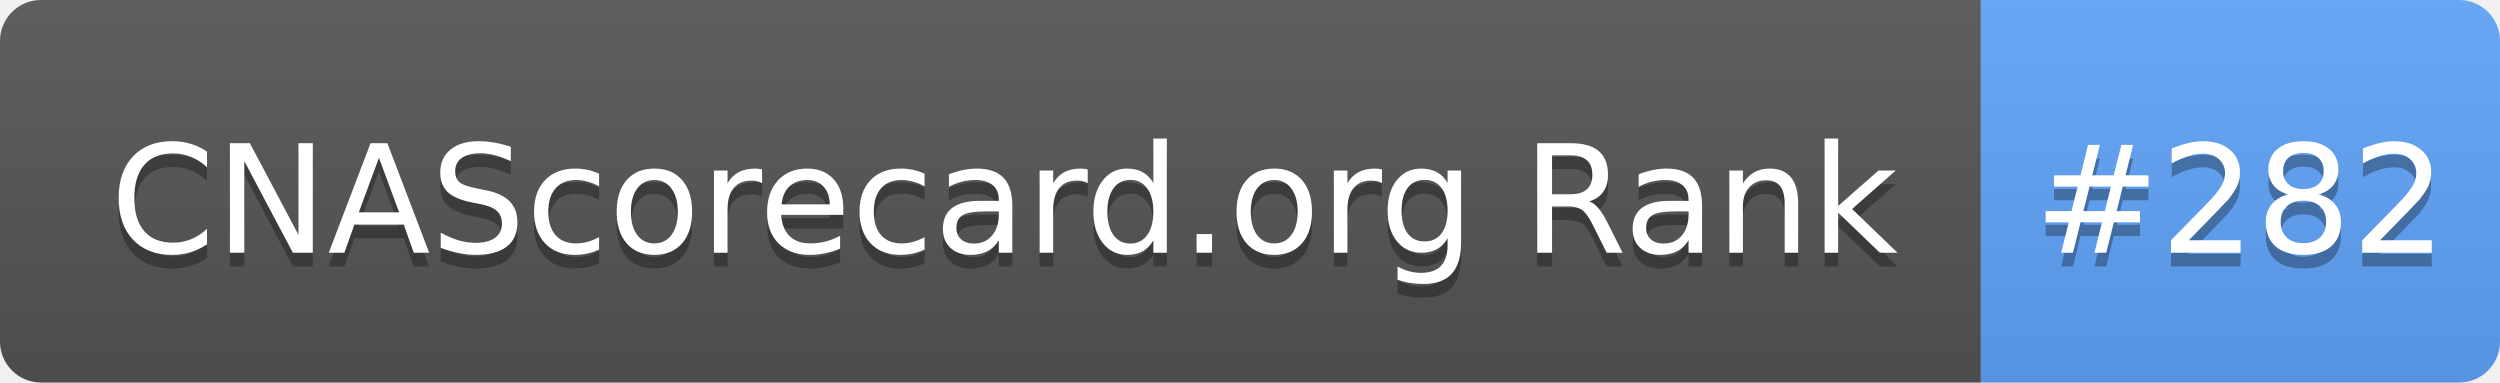
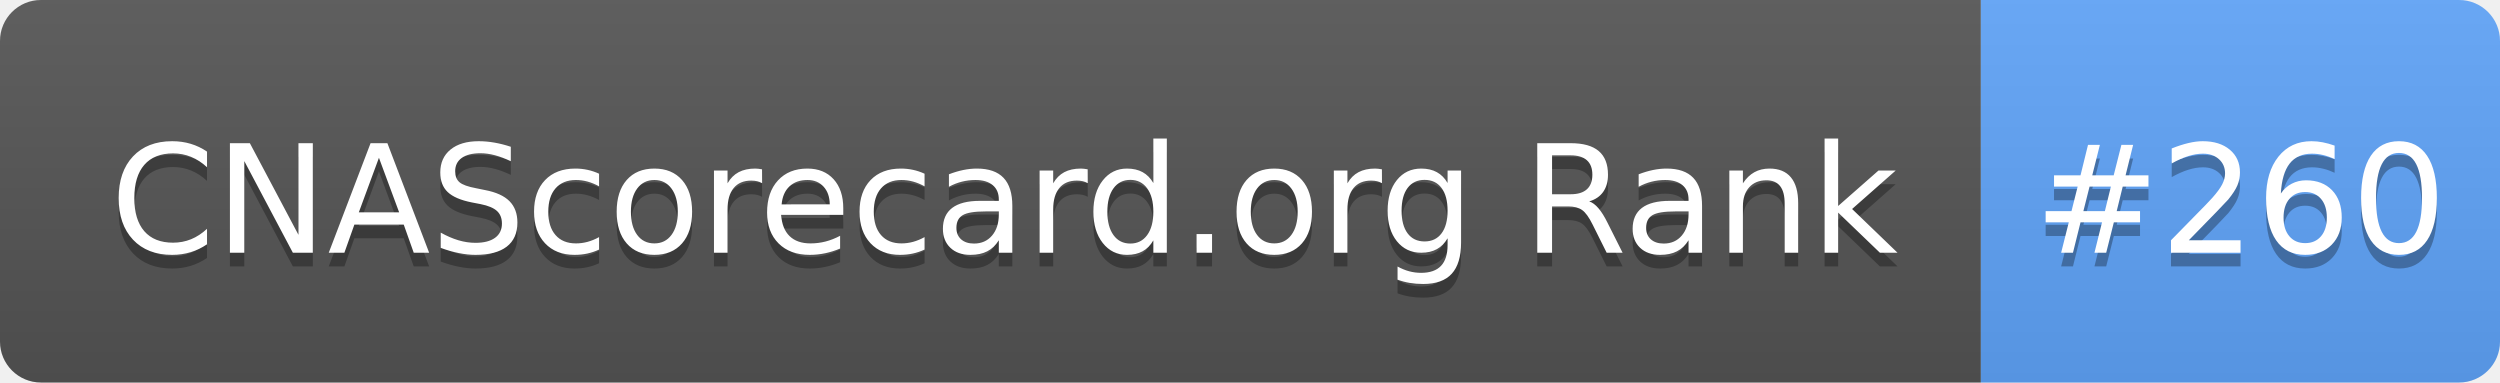
- <svg xmlns="http://www.w3.org/2000/svg" width="183" height="28" role="img" aria-label="CNAScorecard.org Rank: #282">
+ <svg xmlns="http://www.w3.org/2000/svg" width="183" height="28" role="img" aria-label="CNAScorecard.org Rank: #260">
  <linearGradient id="s" x2="0" y2="100%">
    <stop offset="0" stop-color="#bbb" stop-opacity=".1" />
    <stop offset="1" stop-opacity=".1" />
  </linearGradient>
  <clipPath id="r">
    <rect width="183" height="28" rx="3" fill="#fff" />
  </clipPath>
  <g clip-path="url(#r)">
    <rect width="145" height="28" fill="#555" />
    <rect x="145" width="38" height="28" fill="#60A5FA" />
    <rect width="183" height="28" fill="url(#s)" />
  </g>
  <g fill="#fff" text-anchor="middle" font-family="Verdana,Geneva,DejaVu Sans,sans-serif" text-rendering="geometricPrecision" font-size="110">
    <text aria-hidden="true" x="735" y="195" fill="#010101" fill-opacity=".3" transform="scale(.1)" textLength="1350">CNAScorecard.org Rank</text>
    <text x="735" y="185" transform="scale(.1)" fill="#fff" textLength="1350">CNAScorecard.org Rank</text>
-     <text aria-hidden="true" x="1640" y="195" fill="#010101" fill-opacity=".3" transform="scale(.1)" textLength="280">#282</text>
-     <text x="1640" y="185" transform="scale(.1)" fill="#fff" textLength="280">#282</text>
+     <text aria-hidden="true" x="1640" y="195" fill="#010101" fill-opacity=".3" transform="scale(.1)" textLength="280">#260</text>
+     <text x="1640" y="185" transform="scale(.1)" fill="#fff" textLength="280">#260</text>
  </g>
</svg>
